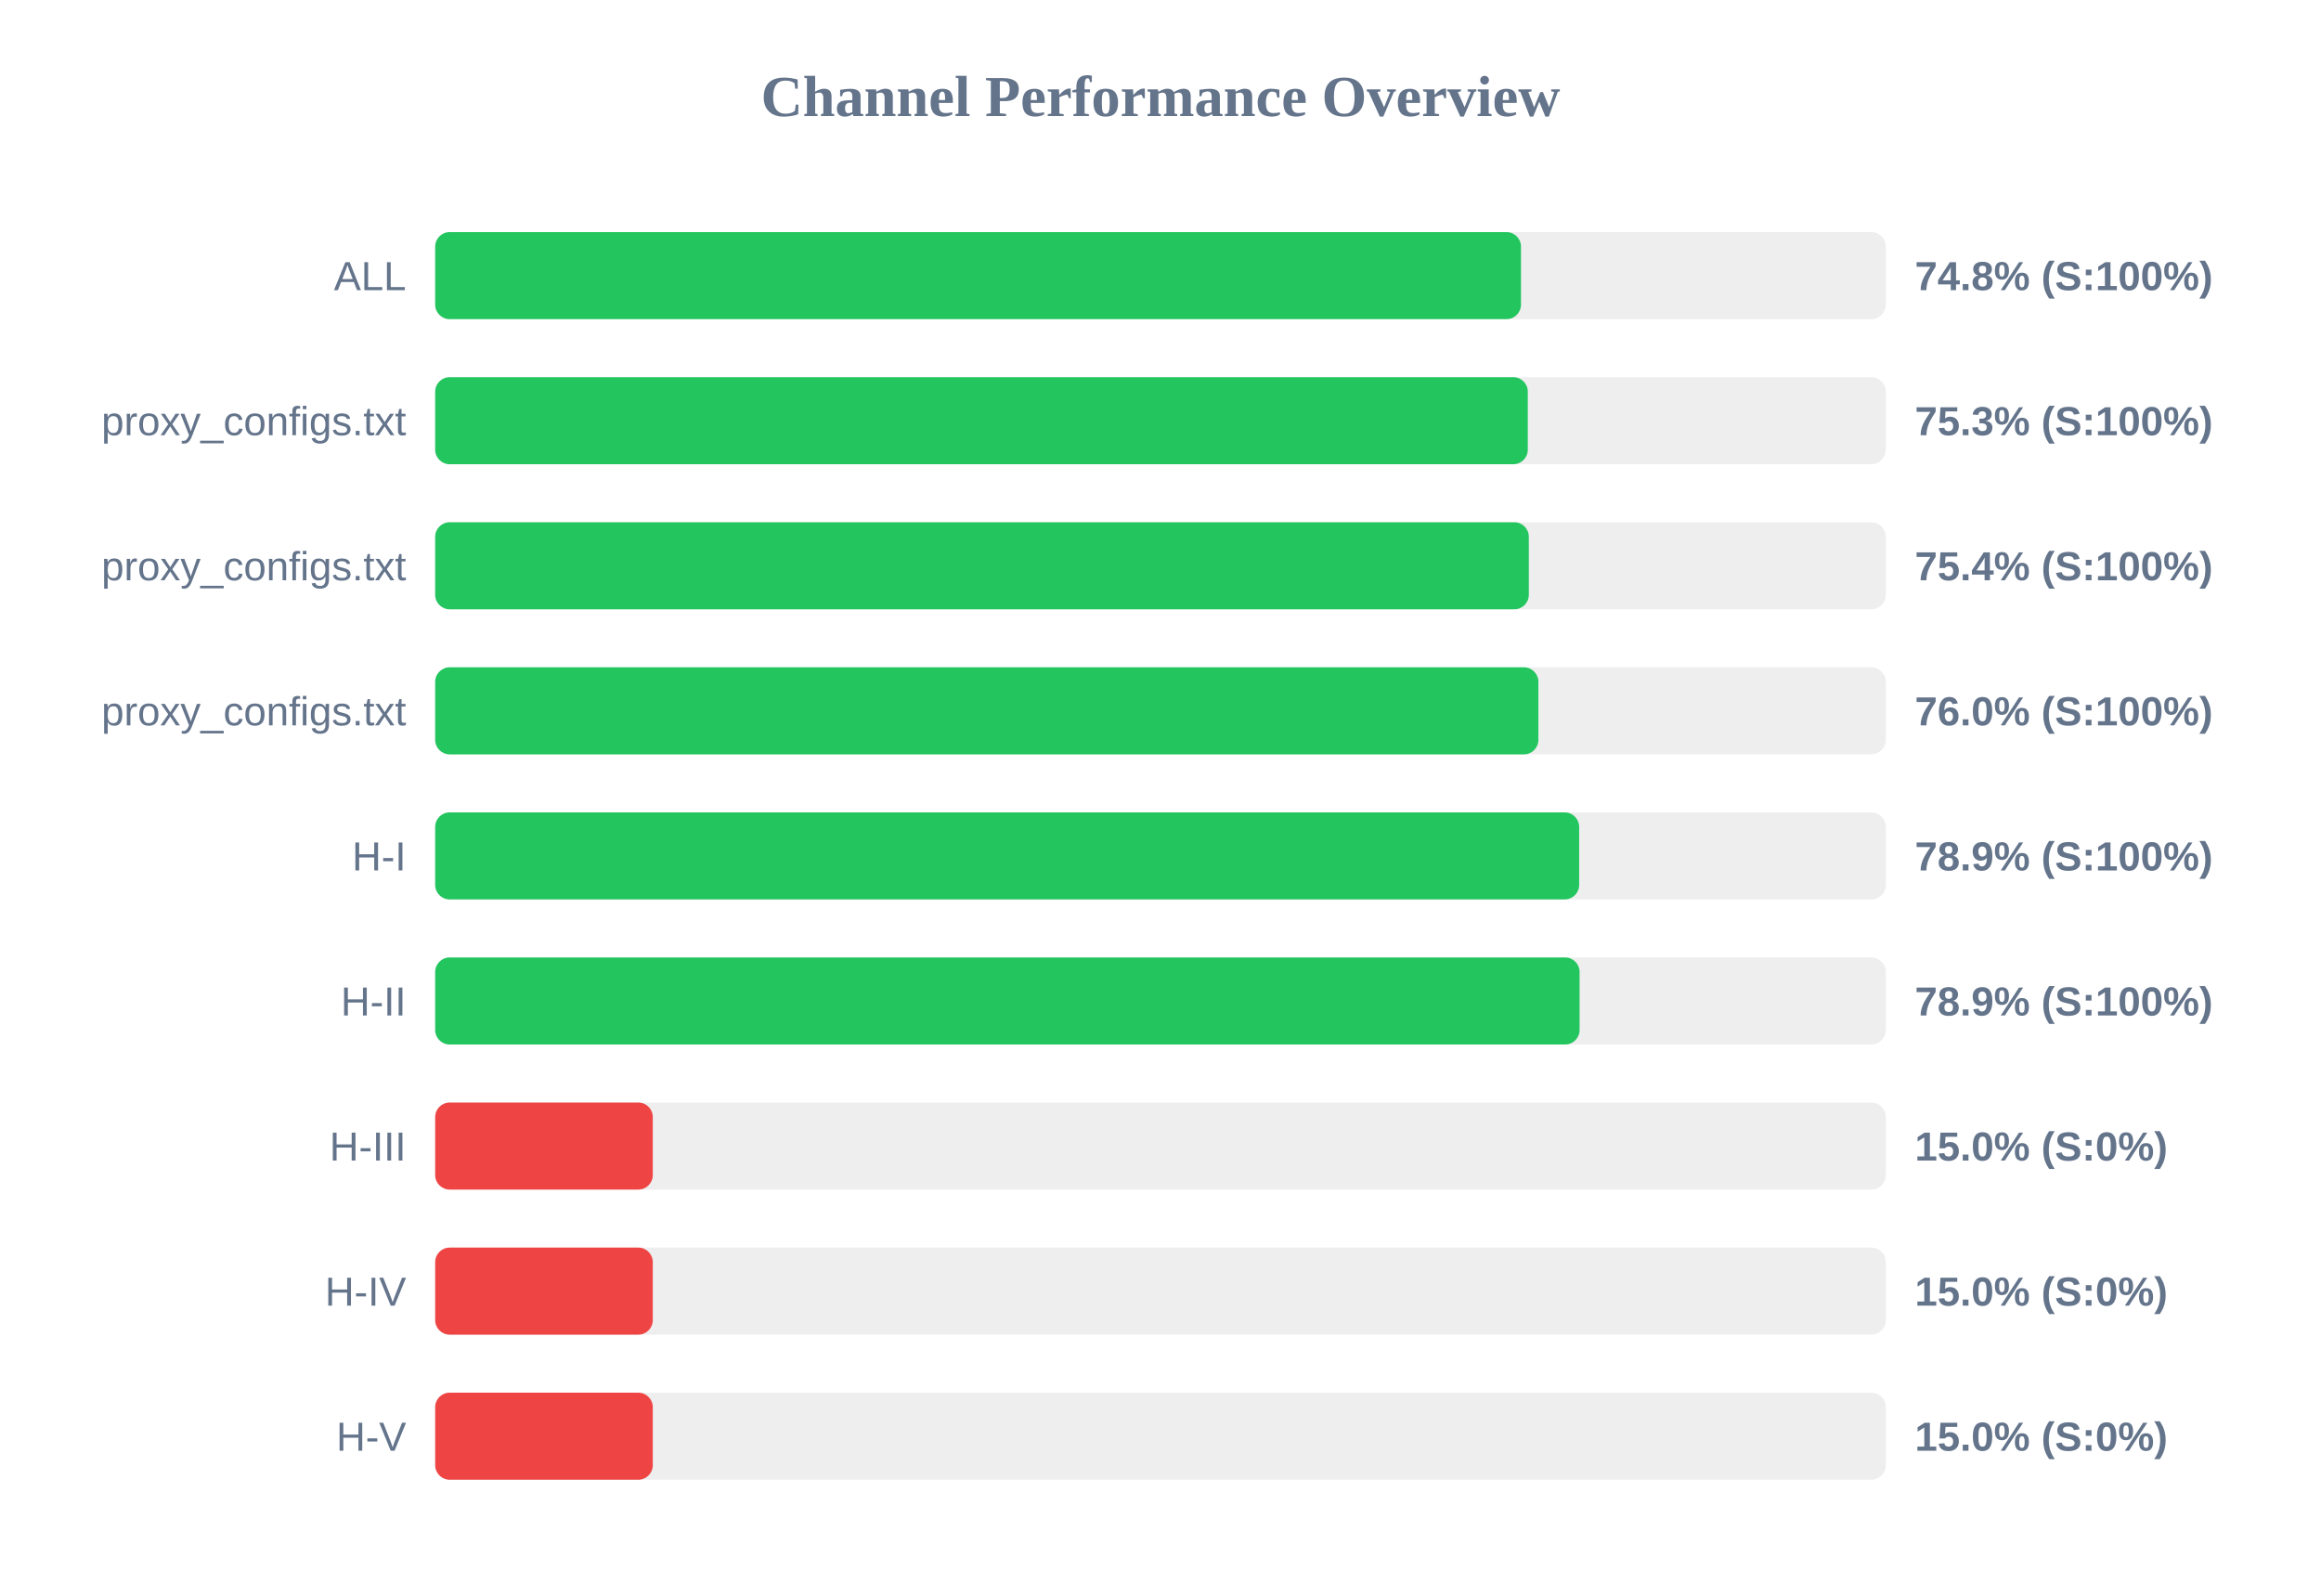
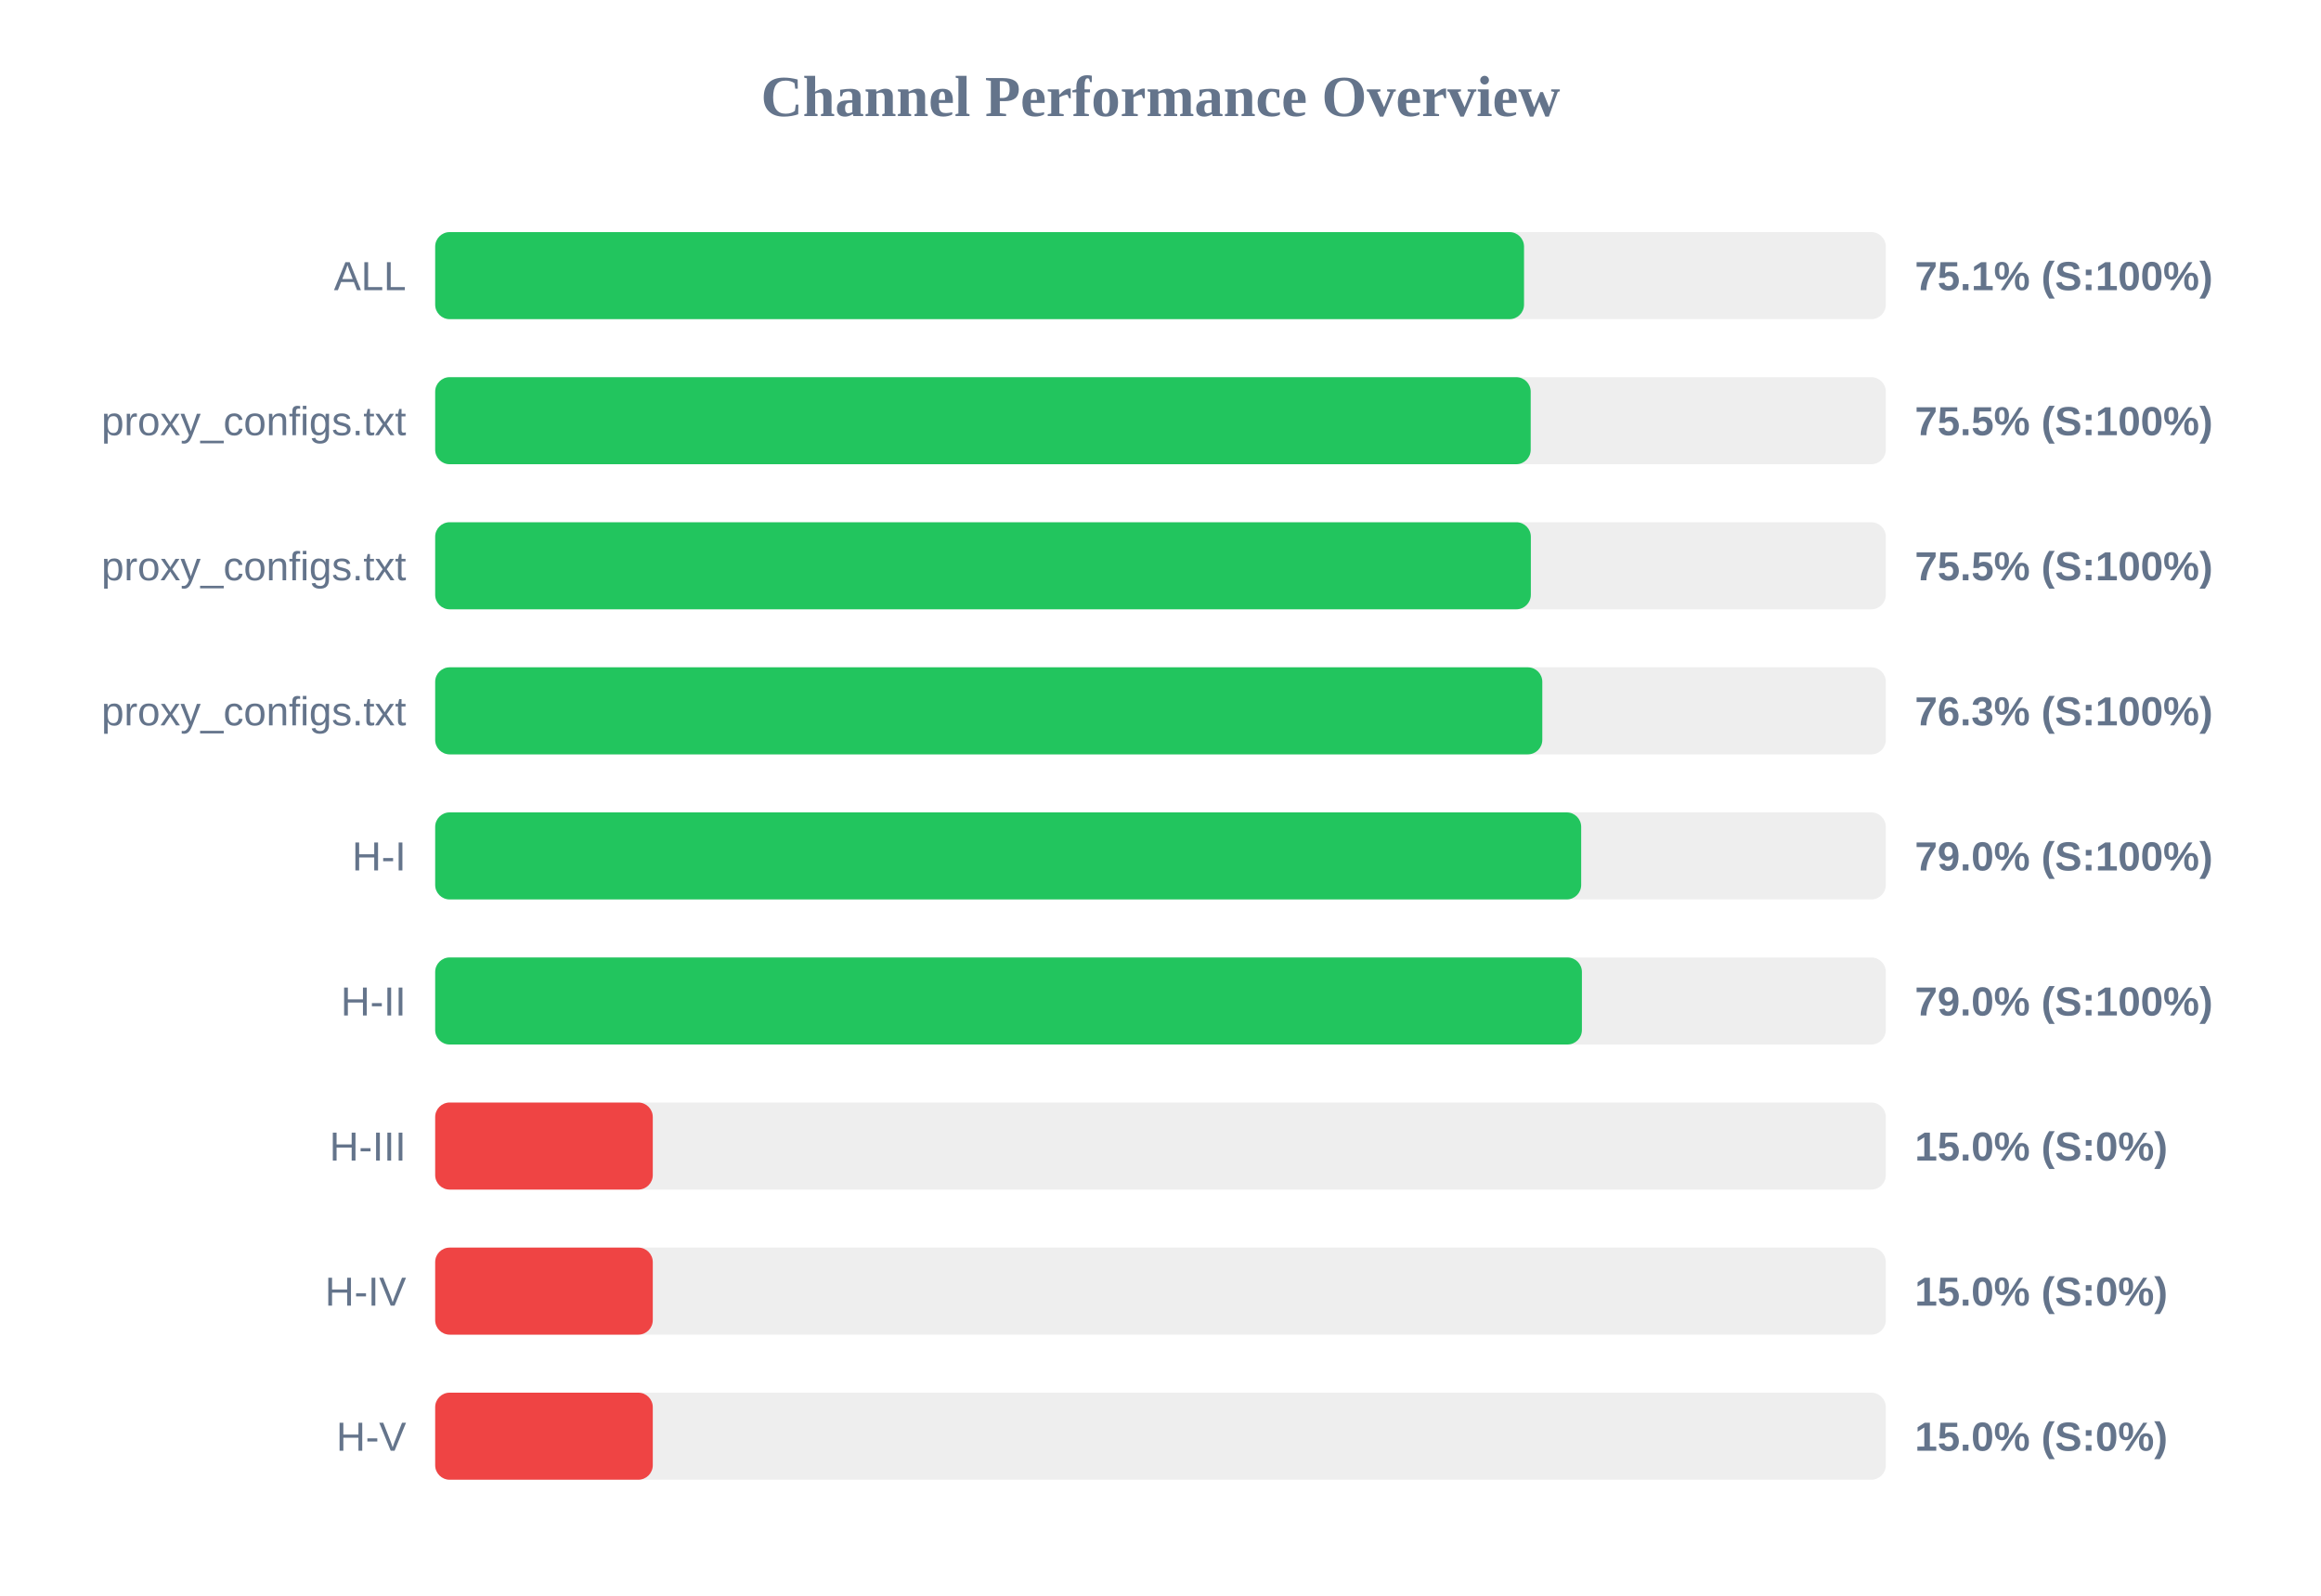
<svg xmlns="http://www.w3.org/2000/svg" width="800" height="550" version="1.1">
  <style>
        .row { font: 14px Arial; fill: #64748b; }
        .score { font: bold 14px Arial; fill: #64748b; }
    </style>
  <text x="400" y="40" text-anchor="middle" font-size="20px" font-weight="bold" fill="#64748b">Channel Performance Overview</text>
  <rect x="150" y="80" width="500" height="30" fill="#eee" rx="5" />
-   <rect x="150" y="80" width="374.25" height="30" fill="#22c55e" rx="5" />
+   <rect x="150" y="80" width="375.3" height="30" fill="#22c55e" rx="5" />
  <text x="140" y="100" text-anchor="end" class="row">ALL</text>
-   <text x="660" y="100" text-anchor="start" class="score">74.8% (S:100%)</text>
+   <text x="660" y="100" text-anchor="start" class="score">75.1% (S:100%)</text>
  <rect x="150" y="130" width="500" height="30" fill="#eee" rx="5" />
-   <rect x="150" y="130" width="376.6" height="30" fill="#22c55e" rx="5" />
+   <rect x="150" y="130" width="377.6" height="30" fill="#22c55e" rx="5" />
  <text x="140" y="150" text-anchor="end" class="row">proxy_configs.txt</text>
-   <text x="660" y="150" text-anchor="start" class="score">75.3% (S:100%)</text>
+   <text x="660" y="150" text-anchor="start" class="score">75.5% (S:100%)</text>
  <rect x="150" y="180" width="500" height="30" fill="#eee" rx="5" />
-   <rect x="150" y="180" width="376.95" height="30" fill="#22c55e" rx="5" />
+   <rect x="150" y="180" width="377.65" height="30" fill="#22c55e" rx="5" />
  <text x="140" y="200" text-anchor="end" class="row">proxy_configs.txt</text>
-   <text x="660" y="200" text-anchor="start" class="score">75.4% (S:100%)</text>
+   <text x="660" y="200" text-anchor="start" class="score">75.5% (S:100%)</text>
  <rect x="150" y="230" width="500" height="30" fill="#eee" rx="5" />
-   <rect x="150" y="230" width="380.25" height="30" fill="#22c55e" rx="5" />
+   <rect x="150" y="230" width="381.6" height="30" fill="#22c55e" rx="5" />
  <text x="140" y="250" text-anchor="end" class="row">proxy_configs.txt</text>
-   <text x="660" y="250" text-anchor="start" class="score">76.0% (S:100%)</text>
+   <text x="660" y="250" text-anchor="start" class="score">76.3% (S:100%)</text>
  <rect x="150" y="280" width="500" height="30" fill="#eee" rx="5" />
-   <rect x="150" y="280" width="394.3" height="30" fill="#22c55e" rx="5" />
+   <rect x="150" y="280" width="395.0" height="30" fill="#22c55e" rx="5" />
  <text x="140" y="300" text-anchor="end" class="row">H-I</text>
-   <text x="660" y="300" text-anchor="start" class="score">78.9% (S:100%)</text>
+   <text x="660" y="300" text-anchor="start" class="score">79.0% (S:100%)</text>
  <rect x="150" y="330" width="500" height="30" fill="#eee" rx="5" />
-   <rect x="150" y="330" width="394.45" height="30" fill="#22c55e" rx="5" />
+   <rect x="150" y="330" width="395.25" height="30" fill="#22c55e" rx="5" />
  <text x="140" y="350" text-anchor="end" class="row">H-II</text>
-   <text x="660" y="350" text-anchor="start" class="score">78.9% (S:100%)</text>
+   <text x="660" y="350" text-anchor="start" class="score">79.0% (S:100%)</text>
  <rect x="150" y="380" width="500" height="30" fill="#eee" rx="5" />
  <rect x="150" y="380" width="75.0" height="30" fill="#ef4444" rx="5" />
  <text x="140" y="400" text-anchor="end" class="row">H-III</text>
  <text x="660" y="400" text-anchor="start" class="score">15.0% (S:0%)</text>
  <rect x="150" y="430" width="500" height="30" fill="#eee" rx="5" />
  <rect x="150" y="430" width="75.0" height="30" fill="#ef4444" rx="5" />
  <text x="140" y="450" text-anchor="end" class="row">H-IV</text>
  <text x="660" y="450" text-anchor="start" class="score">15.0% (S:0%)</text>
  <rect x="150" y="480" width="500" height="30" fill="#eee" rx="5" />
  <rect x="150" y="480" width="75.0" height="30" fill="#ef4444" rx="5" />
  <text x="140" y="500" text-anchor="end" class="row">H-V</text>
  <text x="660" y="500" text-anchor="start" class="score">15.0% (S:0%)</text>
</svg>
